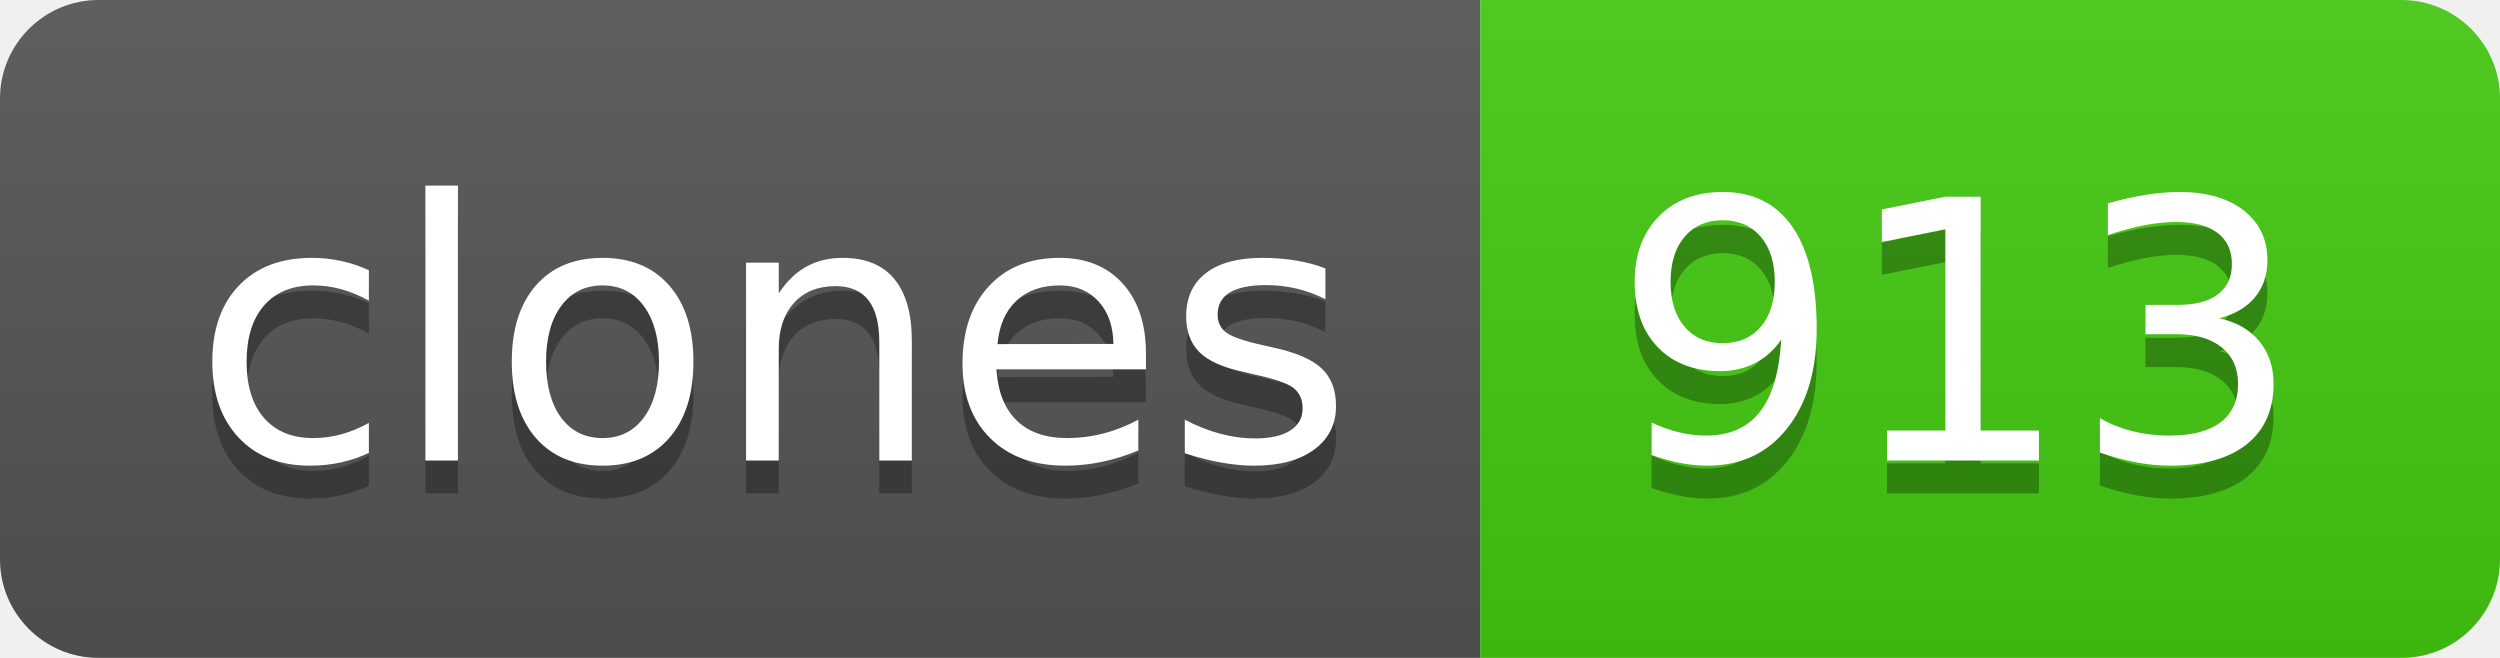
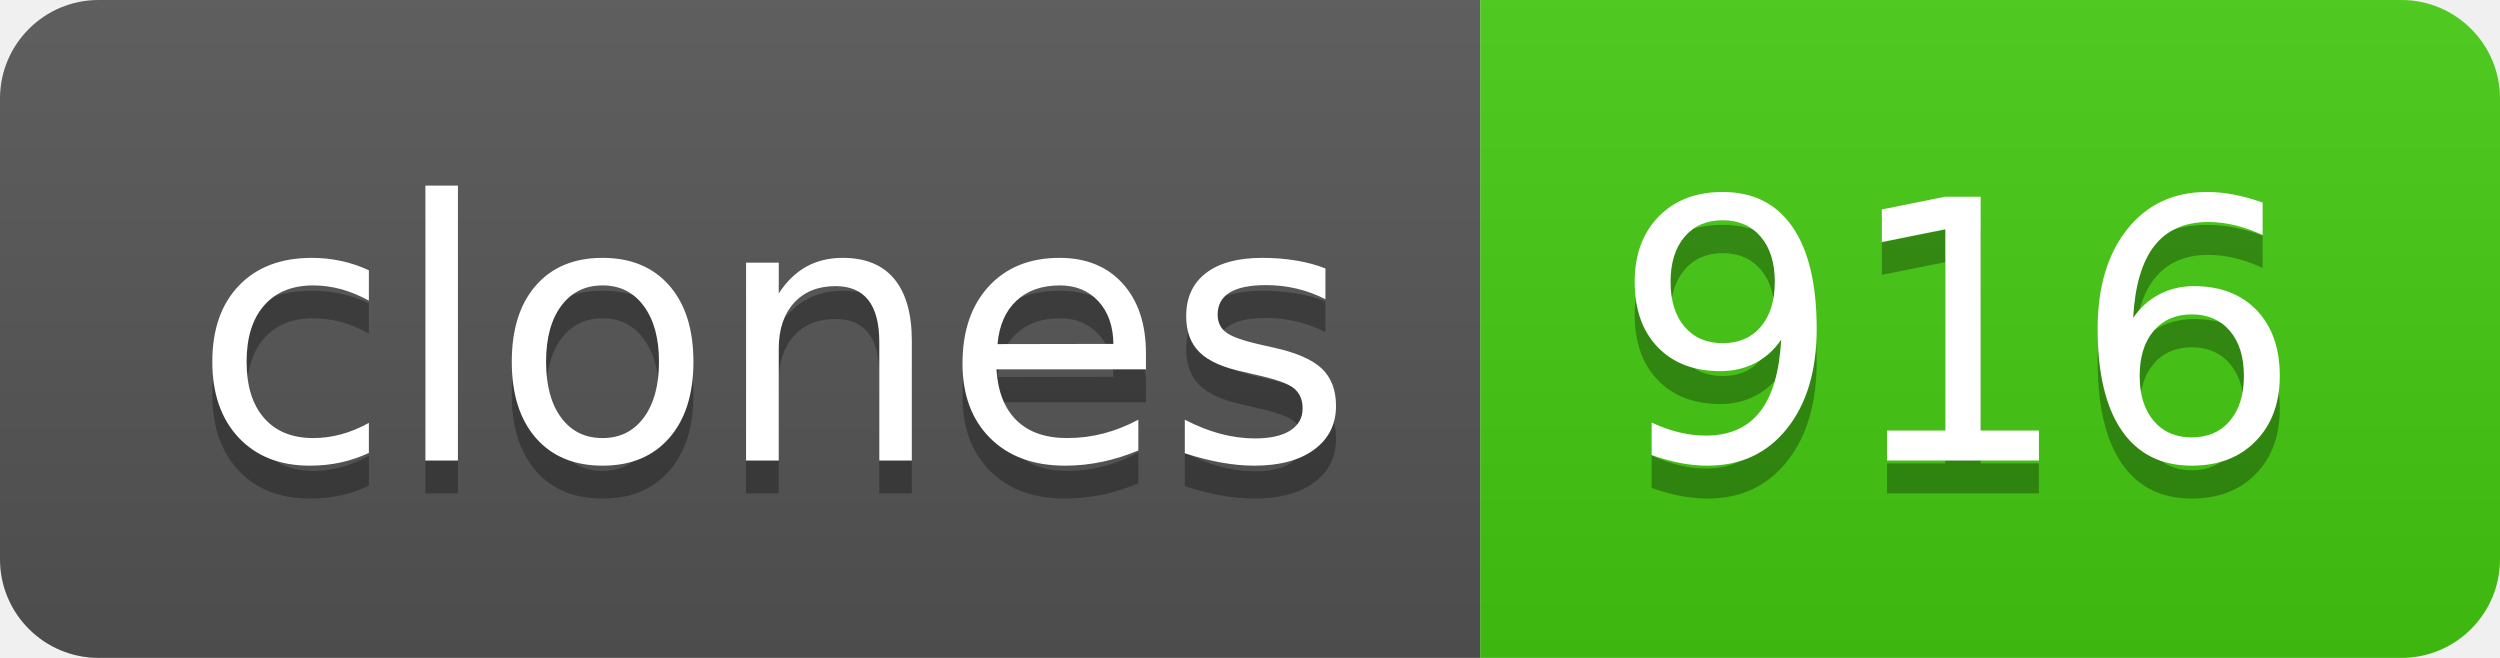
- <svg xmlns="http://www.w3.org/2000/svg" width="76" height="20" role="img" aria-label="clones: 913">
+ <svg xmlns="http://www.w3.org/2000/svg" width="76" height="20" role="img" aria-label="clones: 916">
  <linearGradient id="s" x2="0" y2="100%">
    <stop offset="0" stop-color="#bbb" stop-opacity=".1" />
    <stop offset="1" stop-opacity=".1" />
  </linearGradient>
  <clipPath id="r">
    <rect width="76" height="20" rx="3" fill="#fff" />
  </clipPath>
  <g clip-path="url(#r)">
    <rect width="45" height="20" fill="#555" />
    <rect x="45" width="31" height="20" fill="#4c1" />
    <rect width="76" height="20" fill="url(#s)" />
  </g>
  <g fill="#fff" text-anchor="middle" font-family="Verdana,Geneva,DejaVu Sans,sans-serif" text-rendering="geometricPrecision" font-size="110">
    <text aria-hidden="true" x="235" y="150" fill="#010101" fill-opacity=".3" transform="scale(.1)" textLength="350">clones</text>
    <text x="235" y="140" transform="scale(.1)" fill="#fff" textLength="350">clones</text>
-     <text aria-hidden="true" x="595" y="150" fill="#010101" fill-opacity=".3" transform="scale(.1)" textLength="210">913</text>
-     <text x="595" y="140" transform="scale(.1)" fill="#fff" textLength="210">913</text>
+     <text aria-hidden="true" x="595" y="150" fill="#010101" fill-opacity=".3" transform="scale(.1)" textLength="210">916</text>
+     <text x="595" y="140" transform="scale(.1)" fill="#fff" textLength="210">916</text>
  </g>
</svg>
